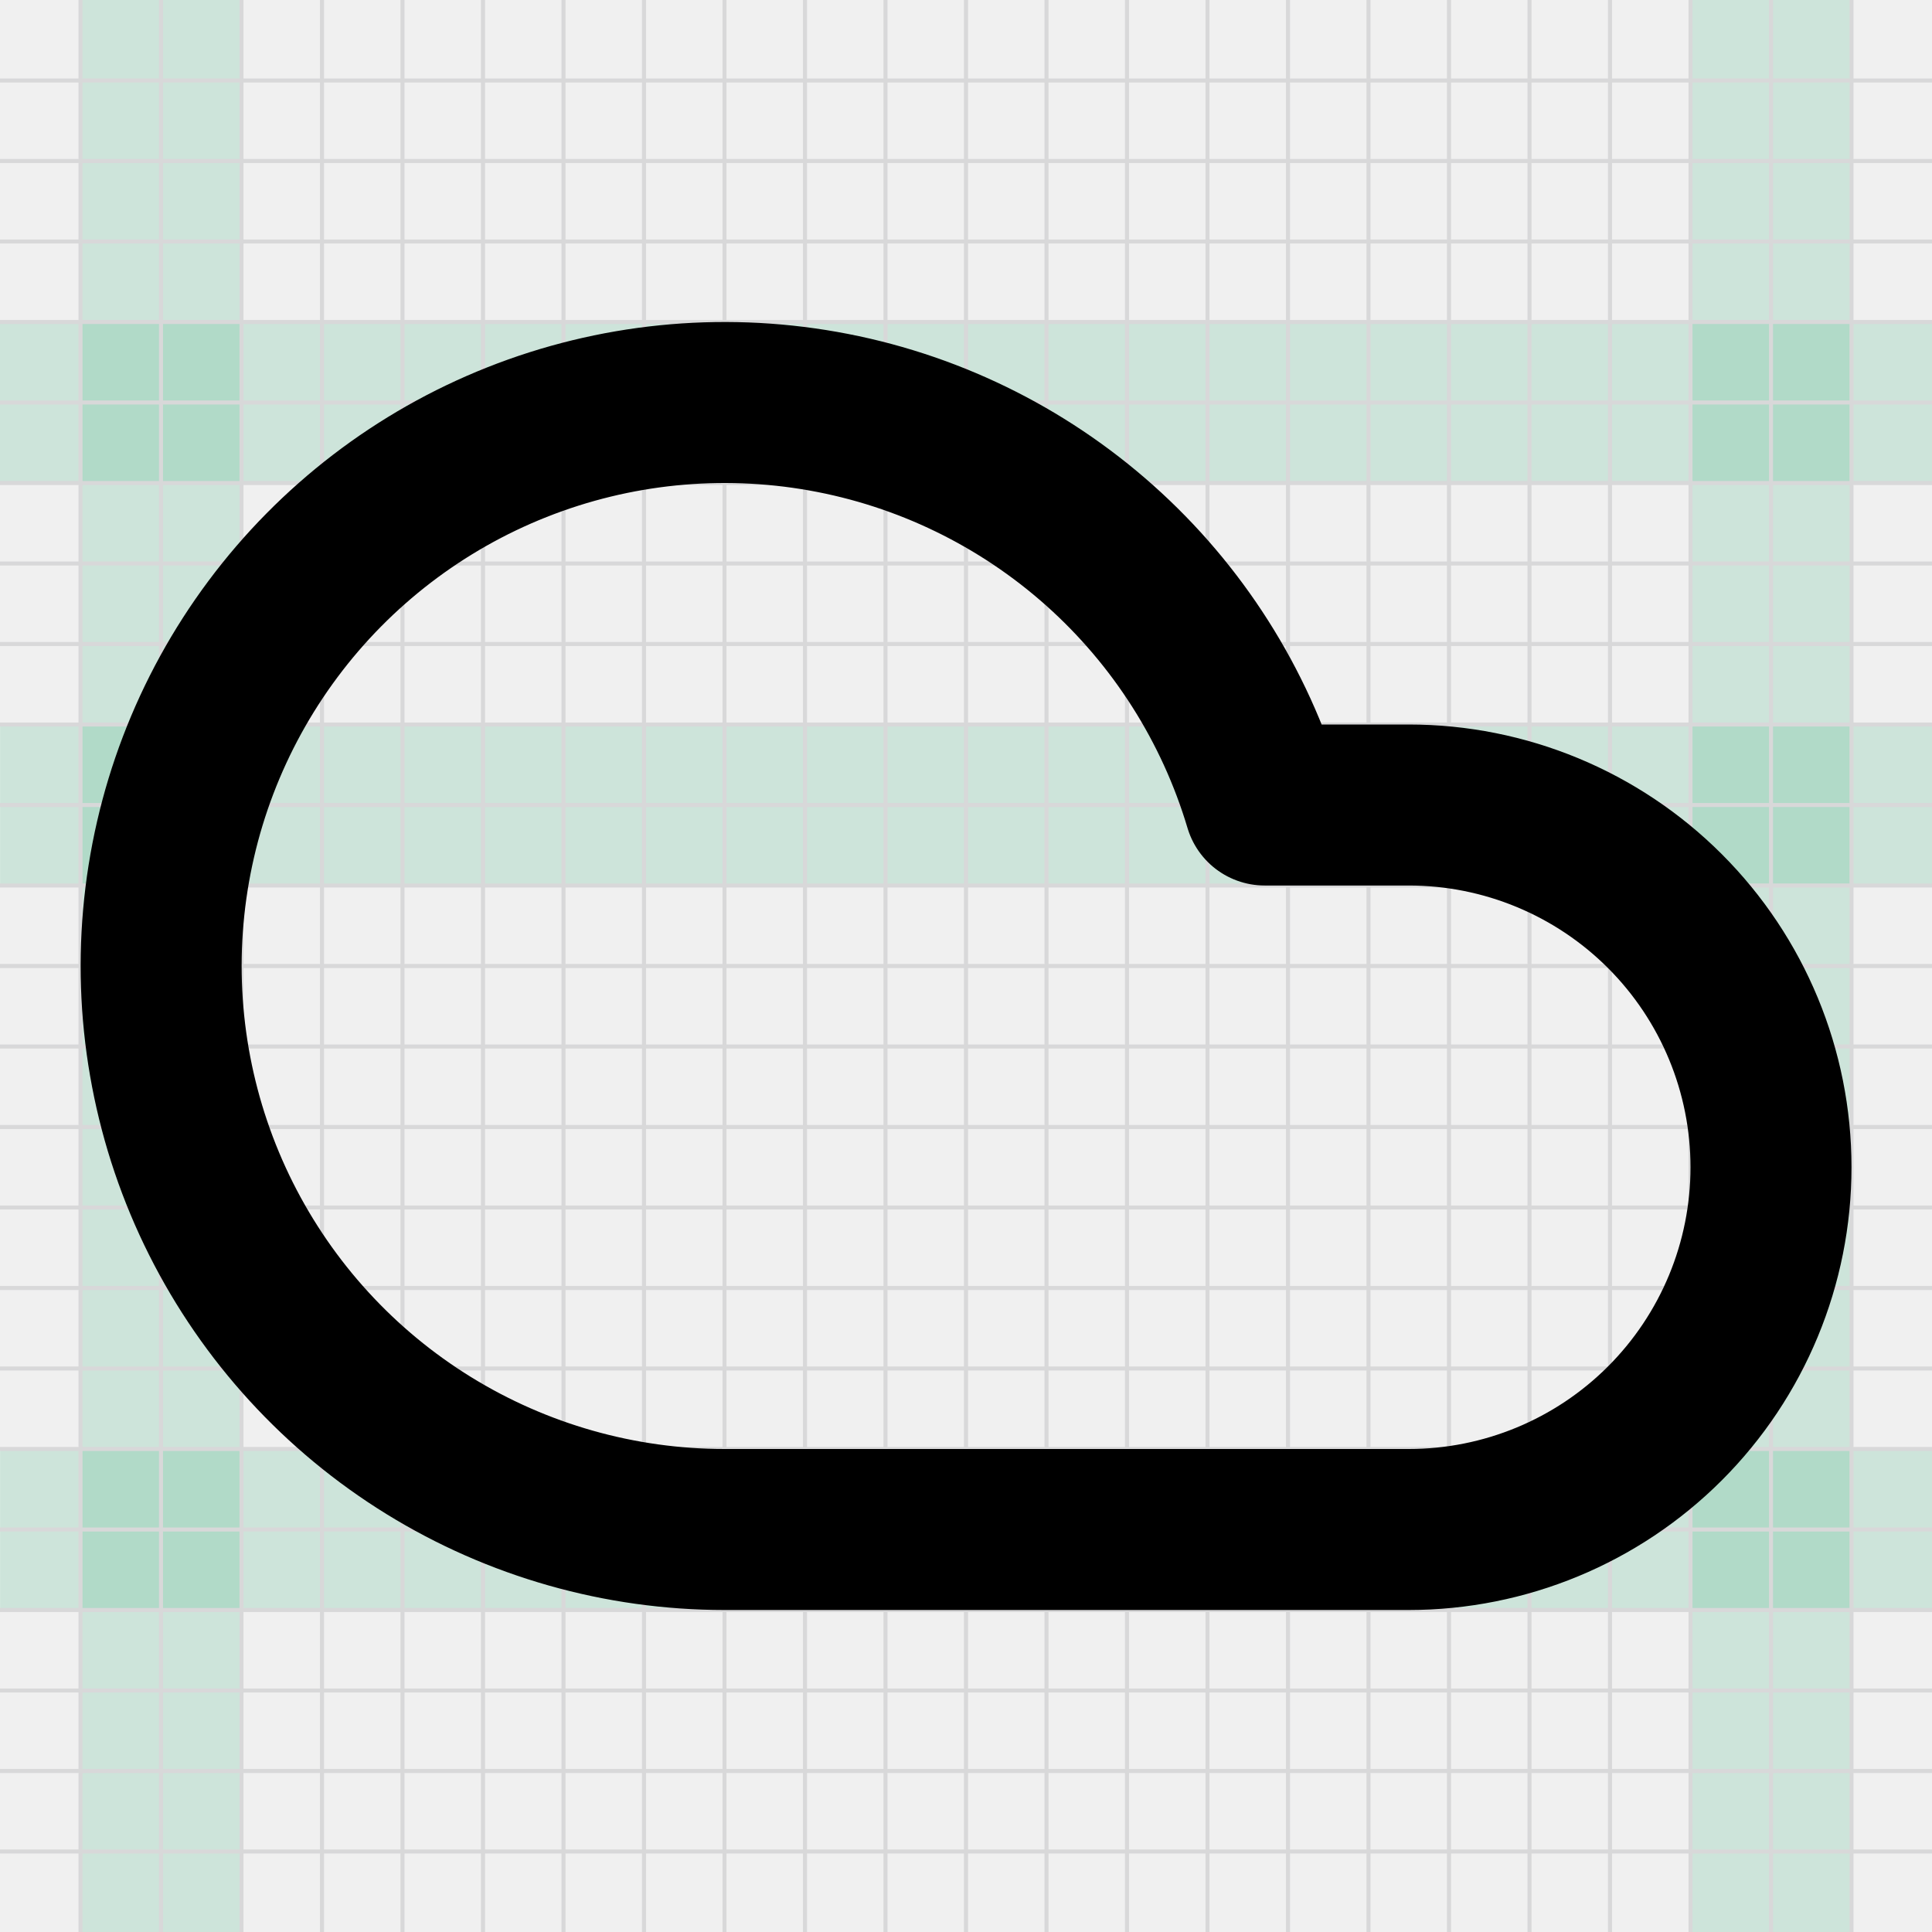
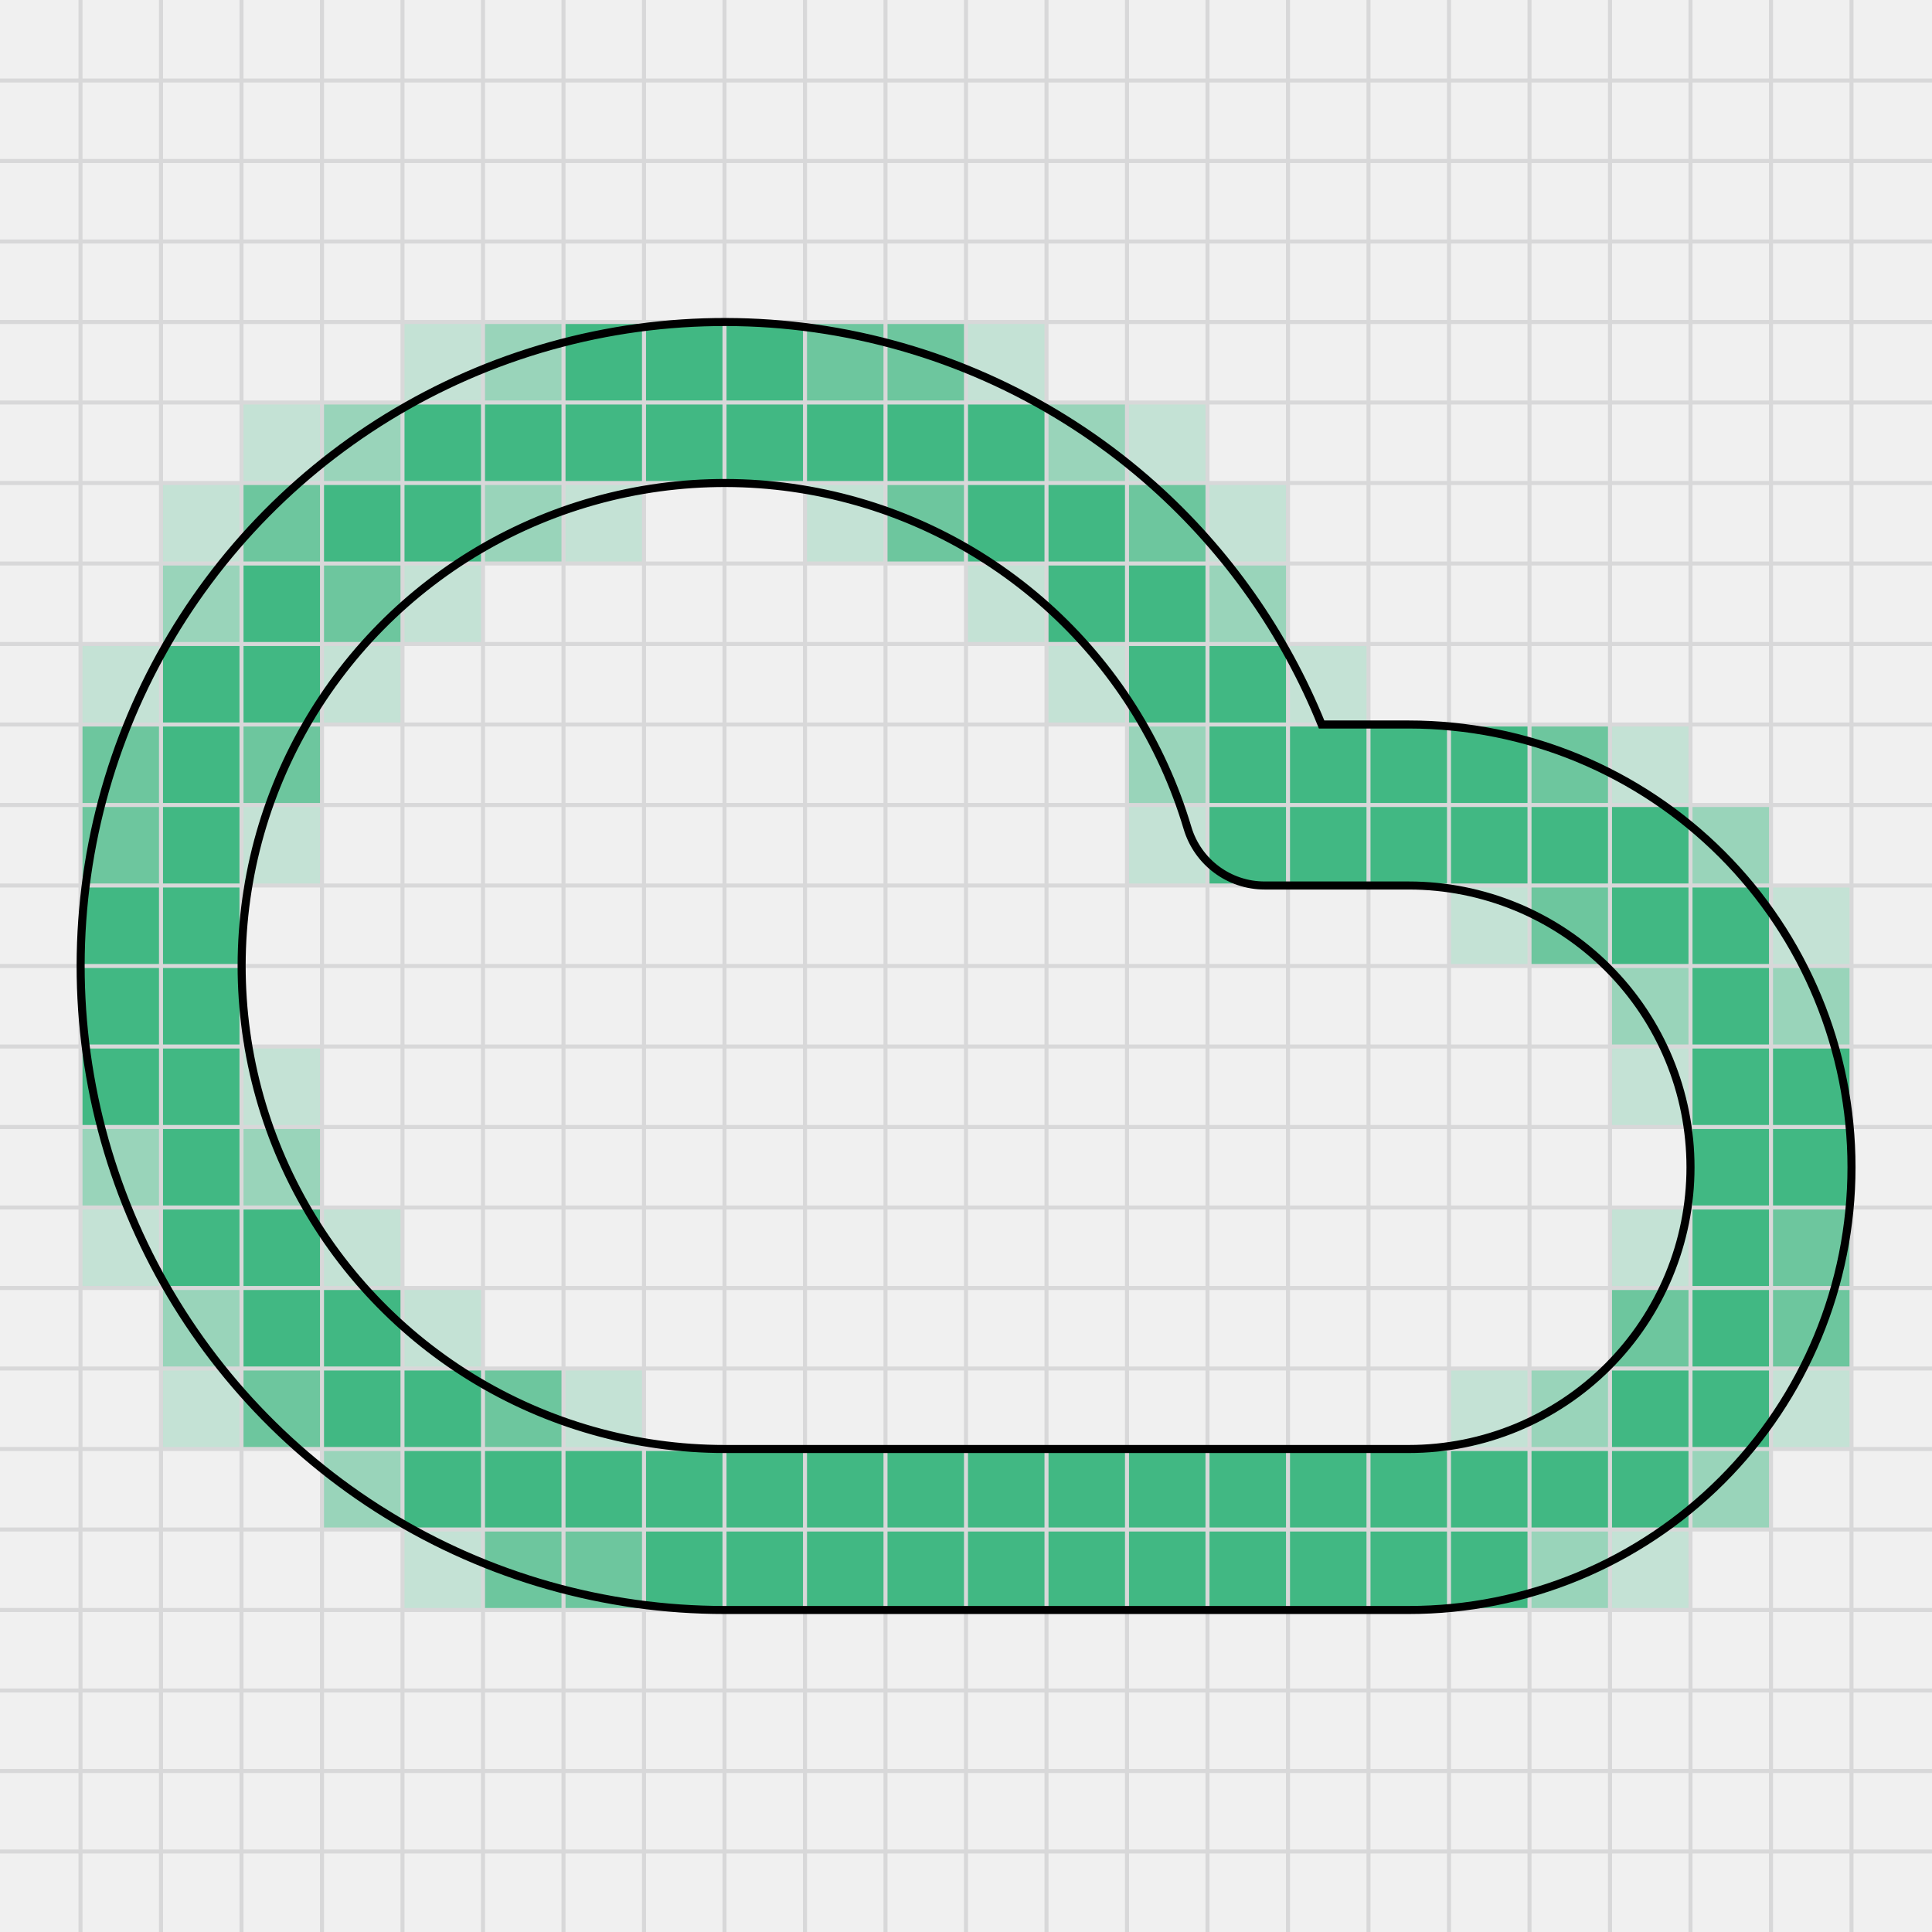
<svg xmlns="http://www.w3.org/2000/svg" width="240" height="240" viewBox="0 0 240 240" fill="none">
-   <path d="M0 40H240V60H0V40Z" fill="#41B883" fill-opacity="0.2" />
-   <path d="M230 0L230 240L210 240L210 -8.74228e-07L230 0Z" fill="#41B883" fill-opacity="0.2" />
-   <path d="M30 0L30 240L10 240L10 -8.74228e-07L30 0Z" fill="#41B883" fill-opacity="0.2" />
-   <path d="M240.009 110L0.009 110L0.009 90L240.009 90L240.009 110Z" fill="#41B883" fill-opacity="0.2" />
-   <path d="M240.009 200L0.009 200L0.009 180L240.009 180L240.009 200Z" fill="#41B883" fill-opacity="0.2" />
-   <g clip-path="url(#clip0_1948_26079)">
+   <g clip-path="url(#clip0_1955_27259)">
+     <path opacity="0.25" d="M50 40H60V50H50V40ZM120 40H130V50H120V40ZM30 50H40V60H30V50ZM140 50H150V60H140V50ZM20 60H30V70H20V60ZM70 60H80V70H70V60ZM100 60H110V70H100V60ZM150 60H160V70H150V60ZM50 70H60V80H50V70ZM120 70H130V80H120V70ZM10 80H20V90H10V80ZM40 80H50V90H40V80ZM130 80H140V90H130V80ZM160 80H170V90H160V80ZM200 90H210V100H200V90ZM30 100H40V110H30V100ZM140 100H150V110H140V100ZM180 110H190V120H180V110ZM220 110H230V120H220V110ZM30 130H40V140H30V130ZM200 130H210V140H200V130ZM10 150H20V160H10V150ZM40 150H50V160H40V150ZM200 150H210V160H200V150ZM50 160H60V170H50V160ZM20 170H30V180H20V170ZM70 170H80V180H70V170ZM180 170H190V180H180V170ZM220 170H230V180H220V170ZM50 190H60V200H50V190ZM200 190H210V200H200V190Z" fill="#41B883" />
+     <path opacity="0.5" d="M60 40H70V50H60V40ZM40 50H50V60H40V50ZM130 50H140V60H130V50ZM60 60H70V70H60V60ZM20 70H30V80H20V70ZM150 70H160V80H150V70ZM140 90H150V100H140V90ZM210 100H220V110H210V100ZM200 120H210V130H200V120ZM220 120H230V130H220V120ZM10 140H20V150H10V140ZM30 140H40V150H30V140ZM20 160H30V170H20V160ZM190 170H200V180H190V170ZM40 180H50V190H40V180ZM210 180H220V190H210V180ZM190 190H200V200H190V190Z" fill="#41B883" />
+     <path opacity="0.75" d="M100 40H110V50H100V40ZM110 40H120V50H110V40ZM30 60H40V70H30V60ZM110 60H120V70H110V60ZM140 60H150V70H140V60ZM40 70H50V80H40V70ZM10 90H20V100H10V90ZM30 90H40V100H30V90ZM190 90H200V100H190V90ZM10 100H20V110H10V100ZM190 110H200V120H190V110ZM220 150H230V160H220V150ZM200 160H210V170H200V160ZM220 160H230V170H220V160ZM30 170H40V180H30V170ZM60 170H70V180H60V170ZM60 190H70V200H60V190ZM70 190H80V200H70V190Z" fill="#41B883" />
+     <path d="M70 40H80V50H70V40ZM80 40H90V50H80V40ZM90 40H100V50H90V40ZM50 50H60V60H50V50ZM60 50H70V60H60V50ZM70 50H80V60H70V50ZM80 50H90V60H80V50ZM90 50H100V60H90V50ZM100 50H110V60H100V50ZM110 50H120V60H110V50ZM120 50H130V60H120V50ZM40 60H50V70H40V60ZM50 60H60V70H50V60ZM120 60H130V70H120V60ZM130 60H140V70H130V60ZM30 70H40V80H30V70ZM130 70H140V80H130V70ZM140 70H150V80H140V70ZM20 80H30V90H20V80ZM30 80H40V90H30V80ZM140 80H150V90H140V80ZM150 80H160V90H150V80ZM20 90H30V100H20V90ZM150 90H160V100H150V90ZM160 90H170V100H160V90ZM170 90H180V100H170V90ZM180 90H190V100H180V90ZM20 100H30V110H20V100ZM150 100H160V110H150V100ZM160 100H170V110H160V100ZM170 100H180V110H170V100ZM180 100H190V110H180V100ZM190 100H200V110H190V100ZM200 100H210V110H200V100ZM10 110H20V120H10V110ZM20 110H30V120H20V110ZM200 110H210V120H200V110ZM210 110H220V120H210V110ZM10 120H20V130H10V120ZM20 120H30V130H20V120ZM210 120H220V130H210V120ZM10 130H20V140H10V130ZM20 130H30V140H20V130ZM210 130H220V140H210V130ZM220 130H230V140H220V130ZM20 140H30V150H20V140ZM210 140H220V150H210V140ZM220 140H230V150H220V140ZM20 150H30V160H20V150ZM30 150H40V160H30V150ZM210 150H220V160H210V150ZM30 160H40V170H30V160ZM40 160H50V170H40V160ZM210 160H220V170H210V160ZM40 170H50V180H40V170ZM50 170H60V180H50V170ZM200 170H210V180H200V170ZM210 170H220V180H210V170ZM50 180H60V190H50V180ZM60 180H70V190H60V180ZM70 180H80V190H70V180ZM80 180H90V190H80V180ZM90 180H100V190H90V180ZM100 180H110V190H100V180ZM110 180H120V190H110V180ZM120 180H130V190H120V180ZM130 180H140V190H130V180ZM140 180H150V190H140V180ZM150 180H160V190H150V180ZM160 180H170V190H160V180ZM170 180H180V190H170V180ZM180 180H190V190H180V180ZM190 180H200V190H190V180ZM200 180H210V190H200V180ZM80 190H90V200H80V190ZM90 190H100V200H90V190ZM100 190H110V200H100V190ZM110 190H120V200H110V190ZM120 190H130V200H120V190ZM130 190H140V200H130V190ZM140 190H150V200H140V190ZM150 190H160V200H150V190ZM160 190H170V200H160V190ZM170 190H180V200H170V190ZM180 190H190V200H180V190Z" fill="#41B883" />
+   </g>
+   <g clip-path="url(#clip1_1955_27259)">
    <path d="M0 10H240" stroke="#D8D8D9" stroke-width="0.5" />
    <path d="M10 0V240" stroke="#D8D8D9" stroke-width="0.5" />
    <path d="M0 20H240" stroke="#D8D8D9" stroke-width="0.5" />
    <path d="M20 0V240" stroke="#D8D8D9" stroke-width="0.5" />
    <path d="M0 30H240" stroke="#D8D8D9" stroke-width="0.5" />
    <path d="M30 0V240" stroke="#D8D8D9" stroke-width="0.5" />
    <path d="M0 40H240" stroke="#D8D8D9" stroke-width="0.5" />
    <path d="M40 0V240" stroke="#D8D8D9" stroke-width="0.5" />
    <path d="M0 50H240" stroke="#D8D8D9" stroke-width="0.5" />
    <path d="M50 0V240" stroke="#D8D8D9" stroke-width="0.5" />
    <path d="M0 60H240" stroke="#D8D8D9" stroke-width="0.5" />
    <path d="M60 0V240" stroke="#D8D8D9" stroke-width="0.5" />
    <path d="M0 70H240" stroke="#D8D8D9" stroke-width="0.5" />
    <path d="M70 0V240" stroke="#D8D8D9" stroke-width="0.5" />
    <path d="M0 80H240" stroke="#D8D8D9" stroke-width="0.5" />
    <path d="M80 0V240" stroke="#D8D8D9" stroke-width="0.5" />
    <path d="M0 90H240" stroke="#D8D8D9" stroke-width="0.5" />
    <path d="M90 0V240" stroke="#D8D8D9" stroke-width="0.5" />
    <path d="M0 100H240" stroke="#D8D8D9" stroke-width="0.5" />
    <path d="M100 0V240" stroke="#D8D8D9" stroke-width="0.5" />
    <path d="M0 110H240" stroke="#D8D8D9" stroke-width="0.5" />
    <path d="M110 0V240" stroke="#D8D8D9" stroke-width="0.5" />
    <path d="M0 120H240" stroke="#D8D8D9" stroke-width="0.5" />
    <path d="M120 0V240" stroke="#D8D8D9" stroke-width="0.5" />
    <path d="M0 130H240" stroke="#D8D8D9" stroke-width="0.5" />
    <path d="M130 0V240" stroke="#D8D8D9" stroke-width="0.5" />
    <path d="M0 140H240" stroke="#D8D8D9" stroke-width="0.5" />
    <path d="M140 0V240" stroke="#D8D8D9" stroke-width="0.5" />
    <path d="M0 150H240" stroke="#D8D8D9" stroke-width="0.5" />
    <path d="M150 0V240" stroke="#D8D8D9" stroke-width="0.5" />
    <path d="M0 160H240" stroke="#D8D8D9" stroke-width="0.5" />
    <path d="M160 0V240" stroke="#D8D8D9" stroke-width="0.5" />
    <path d="M0 170H240" stroke="#D8D8D9" stroke-width="0.5" />
    <path d="M170 0V240" stroke="#D8D8D9" stroke-width="0.5" />
    <path d="M0 180H240" stroke="#D8D8D9" stroke-width="0.5" />
    <path d="M180 0V240" stroke="#D8D8D9" stroke-width="0.5" />
    <path d="M0 190H240" stroke="#D8D8D9" stroke-width="0.5" />
    <path d="M190 0V240" stroke="#D8D8D9" stroke-width="0.5" />
    <path d="M0 200H240" stroke="#D8D8D9" stroke-width="0.5" />
    <path d="M200 0V240" stroke="#D8D8D9" stroke-width="0.5" />
    <path d="M0 210H240" stroke="#D8D8D9" stroke-width="0.5" />
    <path d="M210 0V240" stroke="#D8D8D9" stroke-width="0.5" />
    <path d="M0 220H240" stroke="#D8D8D9" stroke-width="0.5" />
    <path d="M220 0V240" stroke="#D8D8D9" stroke-width="0.5" />
    <path d="M0 230H240" stroke="#D8D8D9" stroke-width="0.5" />
    <path d="M230 0V240" stroke="#D8D8D9" stroke-width="0.5" />
  </g>
-   <path d="M175 190H90C77.018 189.997 64.294 186.384 53.247 179.565C42.201 172.746 33.269 162.989 27.448 151.386C21.628 139.783 19.149 126.79 20.288 113.858C21.427 100.927 26.139 88.567 33.898 78.16C41.657 67.753 52.158 59.708 64.226 54.925C76.294 50.142 89.454 48.809 102.236 51.075C115.018 53.341 126.918 59.116 136.607 67.756C146.296 76.396 153.391 87.56 157.1 100H175C186.934 100 198.38 104.741 206.819 113.18C215.259 121.619 220 133.065 220 145C220 156.935 215.259 168.381 206.819 176.82C198.38 185.259 186.934 190 175 190Z" stroke="black" stroke-width="20" stroke-linecap="round" stroke-linejoin="round" />
+   <path d="M210 145C210 135.718 206.312 126.815 199.748 120.251C193.184 113.688 184.282 110 175 110H157.1C152.677 110 148.78 107.095 147.517 102.858C144.337 92.195 138.256 82.625 129.951 75.22C121.647 67.814 111.446 62.863 100.49 60.921C89.534 58.979 78.254 60.122 67.91 64.222C57.566 68.322 48.566 75.216 41.915 84.137C35.264 93.057 31.225 103.652 30.249 114.735C29.273 125.819 31.398 136.957 36.387 146.902C41.376 156.848 49.032 165.211 58.5 171.056C67.968 176.901 78.875 179.997 90.002 180H175C184.282 180 193.184 176.313 199.748 169.749C206.312 163.185 210 154.283 210 145ZM230 145C230 159.587 224.205 173.576 213.891 183.891C203.576 194.205 189.587 200 175 200H89.997C75.161 199.996 60.618 195.867 47.994 188.074C35.37 180.281 25.162 169.131 18.51 155.87C11.858 142.609 9.024 127.759 10.326 112.981C11.628 98.202 17.013 84.077 25.881 72.183C34.748 60.289 46.749 51.095 60.541 45.629C74.333 40.163 89.373 38.639 103.981 41.229C118.59 43.818 132.19 50.419 143.263 60.293C152.446 68.482 159.588 78.656 164.177 90H175C189.587 90 203.576 95.795 213.891 106.109C224.205 116.424 230 130.413 230 145Z" stroke="black" />
  <defs>
-     <clipPath id="clip0_1948_26079">
+     <clipPath id="clip0_1955_27259">
+       <rect width="220" height="160" fill="white" transform="translate(10 40)" />
+     </clipPath>
+     <clipPath id="clip1_1955_27259">
      <rect width="240" height="240" fill="white" />
    </clipPath>
  </defs>
</svg>
